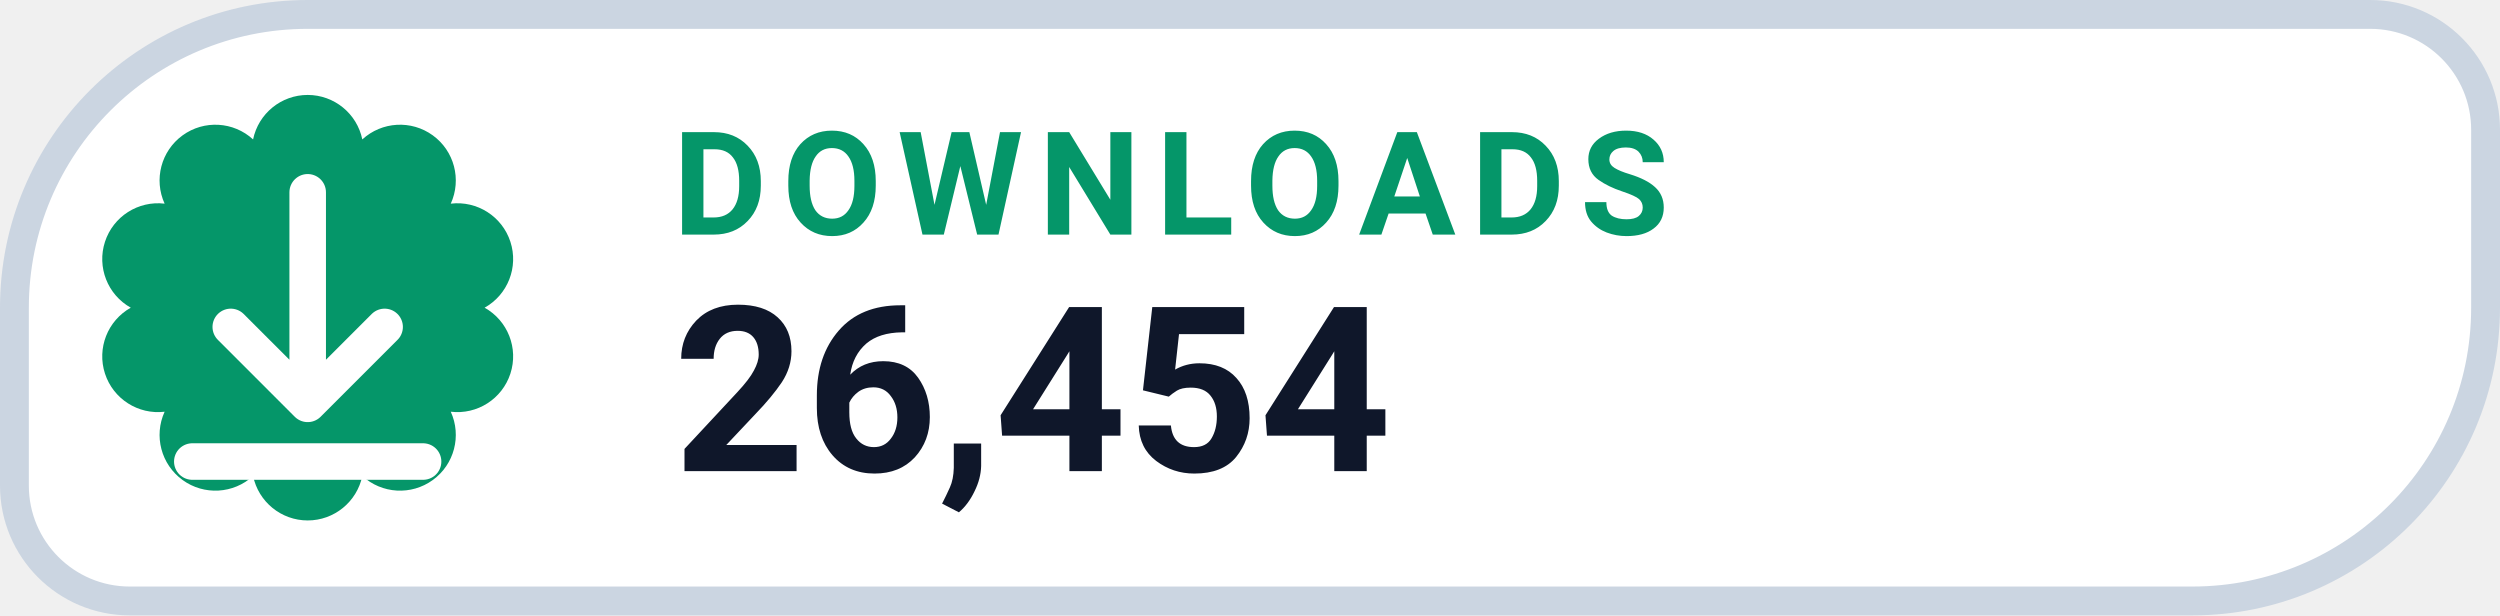
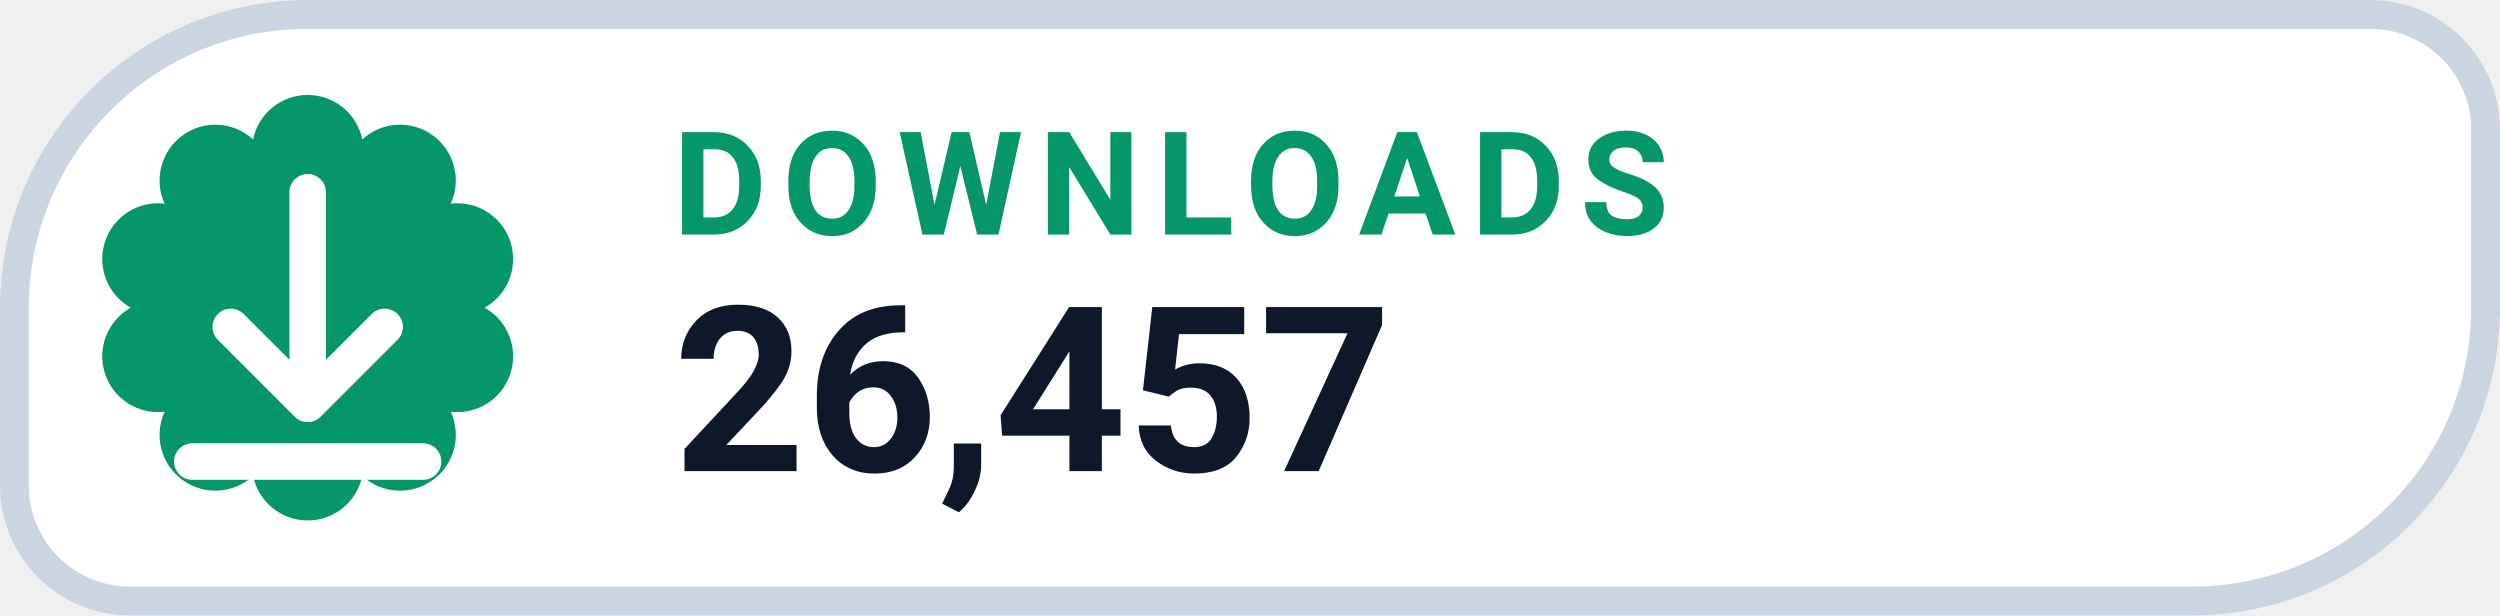
- <svg xmlns="http://www.w3.org/2000/svg" width="130" height="32" viewBox="0 0 130 32" role="img" aria-label="DOWNLOADS 26,454">
+ <svg xmlns="http://www.w3.org/2000/svg" width="130" height="32" viewBox="0 0 130 32" role="img" aria-label="DOWNLOADS 26,457">
  <path d="M 16.00 0.75 H 123.25 A 6.00 6.00 0 0 1 129.25 6.75 V 16.00 A 15.25 15.25 0 0 1 114.00 31.25 H 6.75 A 6.00 6.00 0 0 1 0.75 25.25 V 16.00 A 15.25 15.25 0 0 1 16.00 0.75 Z" fill="#FFFFFF" stroke="#CBD5E1" stroke-width="1.5" />
  <path d="M 13.16 7.25 A 2.90 2.90 0 0 1 18.84 7.25 A 2.90 2.90 0 0 1 23.44 10.59 A 2.90 2.90 0 0 1 25.20 16.00 A 2.90 2.90 0 0 1 23.44 21.41 A 2.90 2.90 0 0 1 18.84 24.75 A 2.90 2.90 0 0 1 13.16 24.75 A 2.90 2.90 0 0 1 8.56 21.41 A 2.90 2.90 0 0 1 6.80 16.00 A 2.90 2.90 0 0 1 8.56 10.59 A 2.90 2.90 0 0 1 13.16 7.25 Z" fill="#059669" />
  <g transform="translate(16 16)" style="color:#FFFFFF;">
    <path d="M0 -6 v11 m0 0 l4 -4 m-4 4 l-4 -4 M-6 8 h12" fill="none" stroke="currentColor" stroke-width="1.9" stroke-linecap="round" stroke-linejoin="round" />
  </g>
  <text x="35" y="12.2" fill="#059669" font-family="-apple-system,BlinkMacSystemFont,'Segoe UI',Roboto,Helvetica,Arial,sans-serif" font-size="7.5" font-weight="700" letter-spacing=".8">DOWNLOADS</text>
-   <text x="35" y="24.5" fill="#0F172A" font-family="-apple-system,BlinkMacSystemFont,'Segoe UI',Roboto,Helvetica,Arial,sans-serif" font-size="12" font-weight="750">26,454</text>
+   <text x="35" y="24.5" fill="#0F172A" font-family="-apple-system,BlinkMacSystemFont,'Segoe UI',Roboto,Helvetica,Arial,sans-serif" font-size="12" font-weight="750">26,457</text>
</svg>
